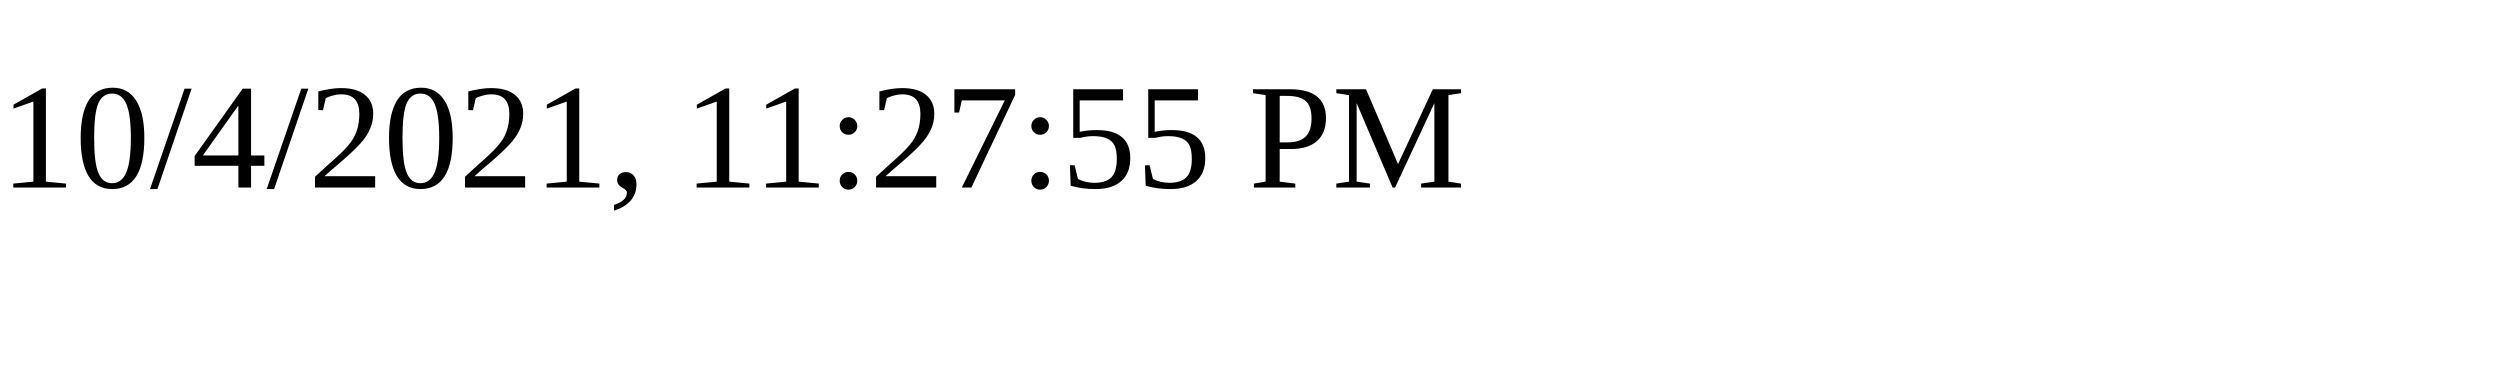
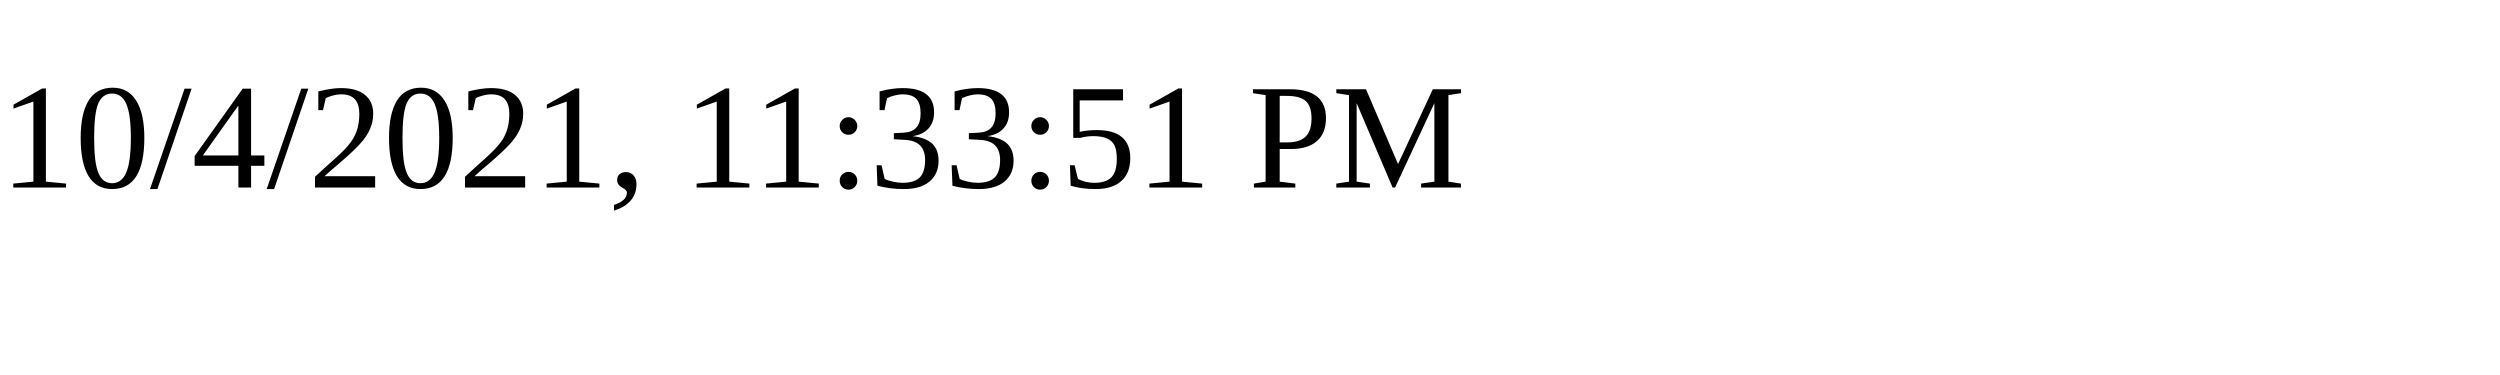
<svg xmlns="http://www.w3.org/2000/svg" height="30" width="200">
-   <text x="0" y="15">10/4/2021, 11:27:55 PM</text>
+   <text x="0" y="15">10/4/2021, 11:33:51 PM</text>
</svg>
